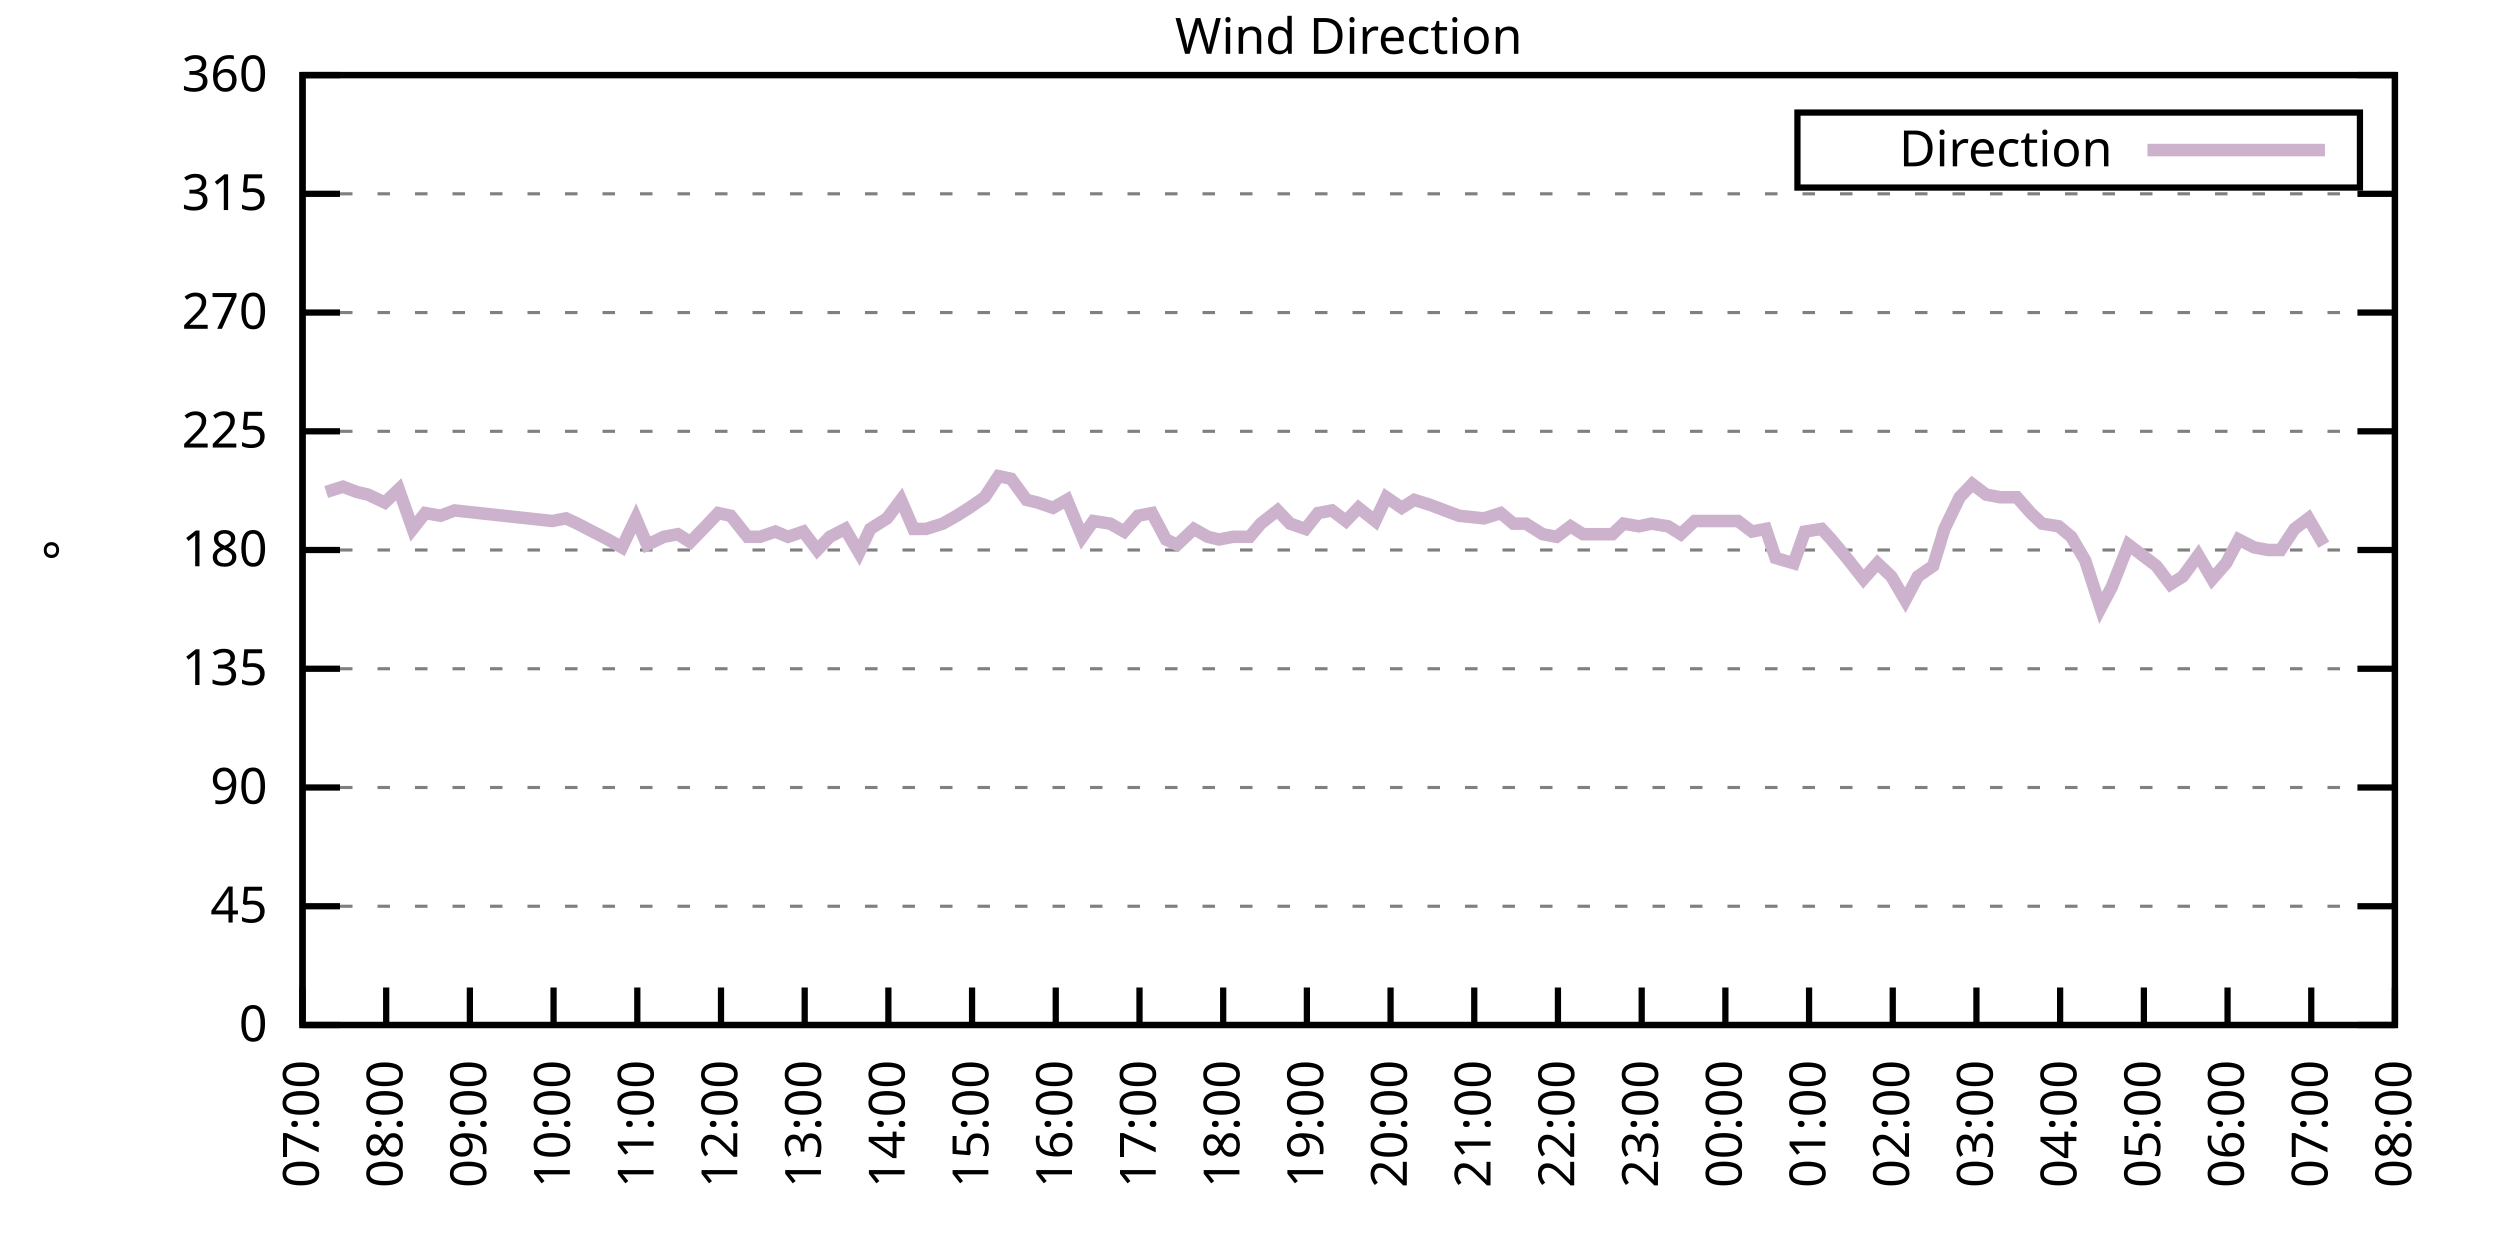
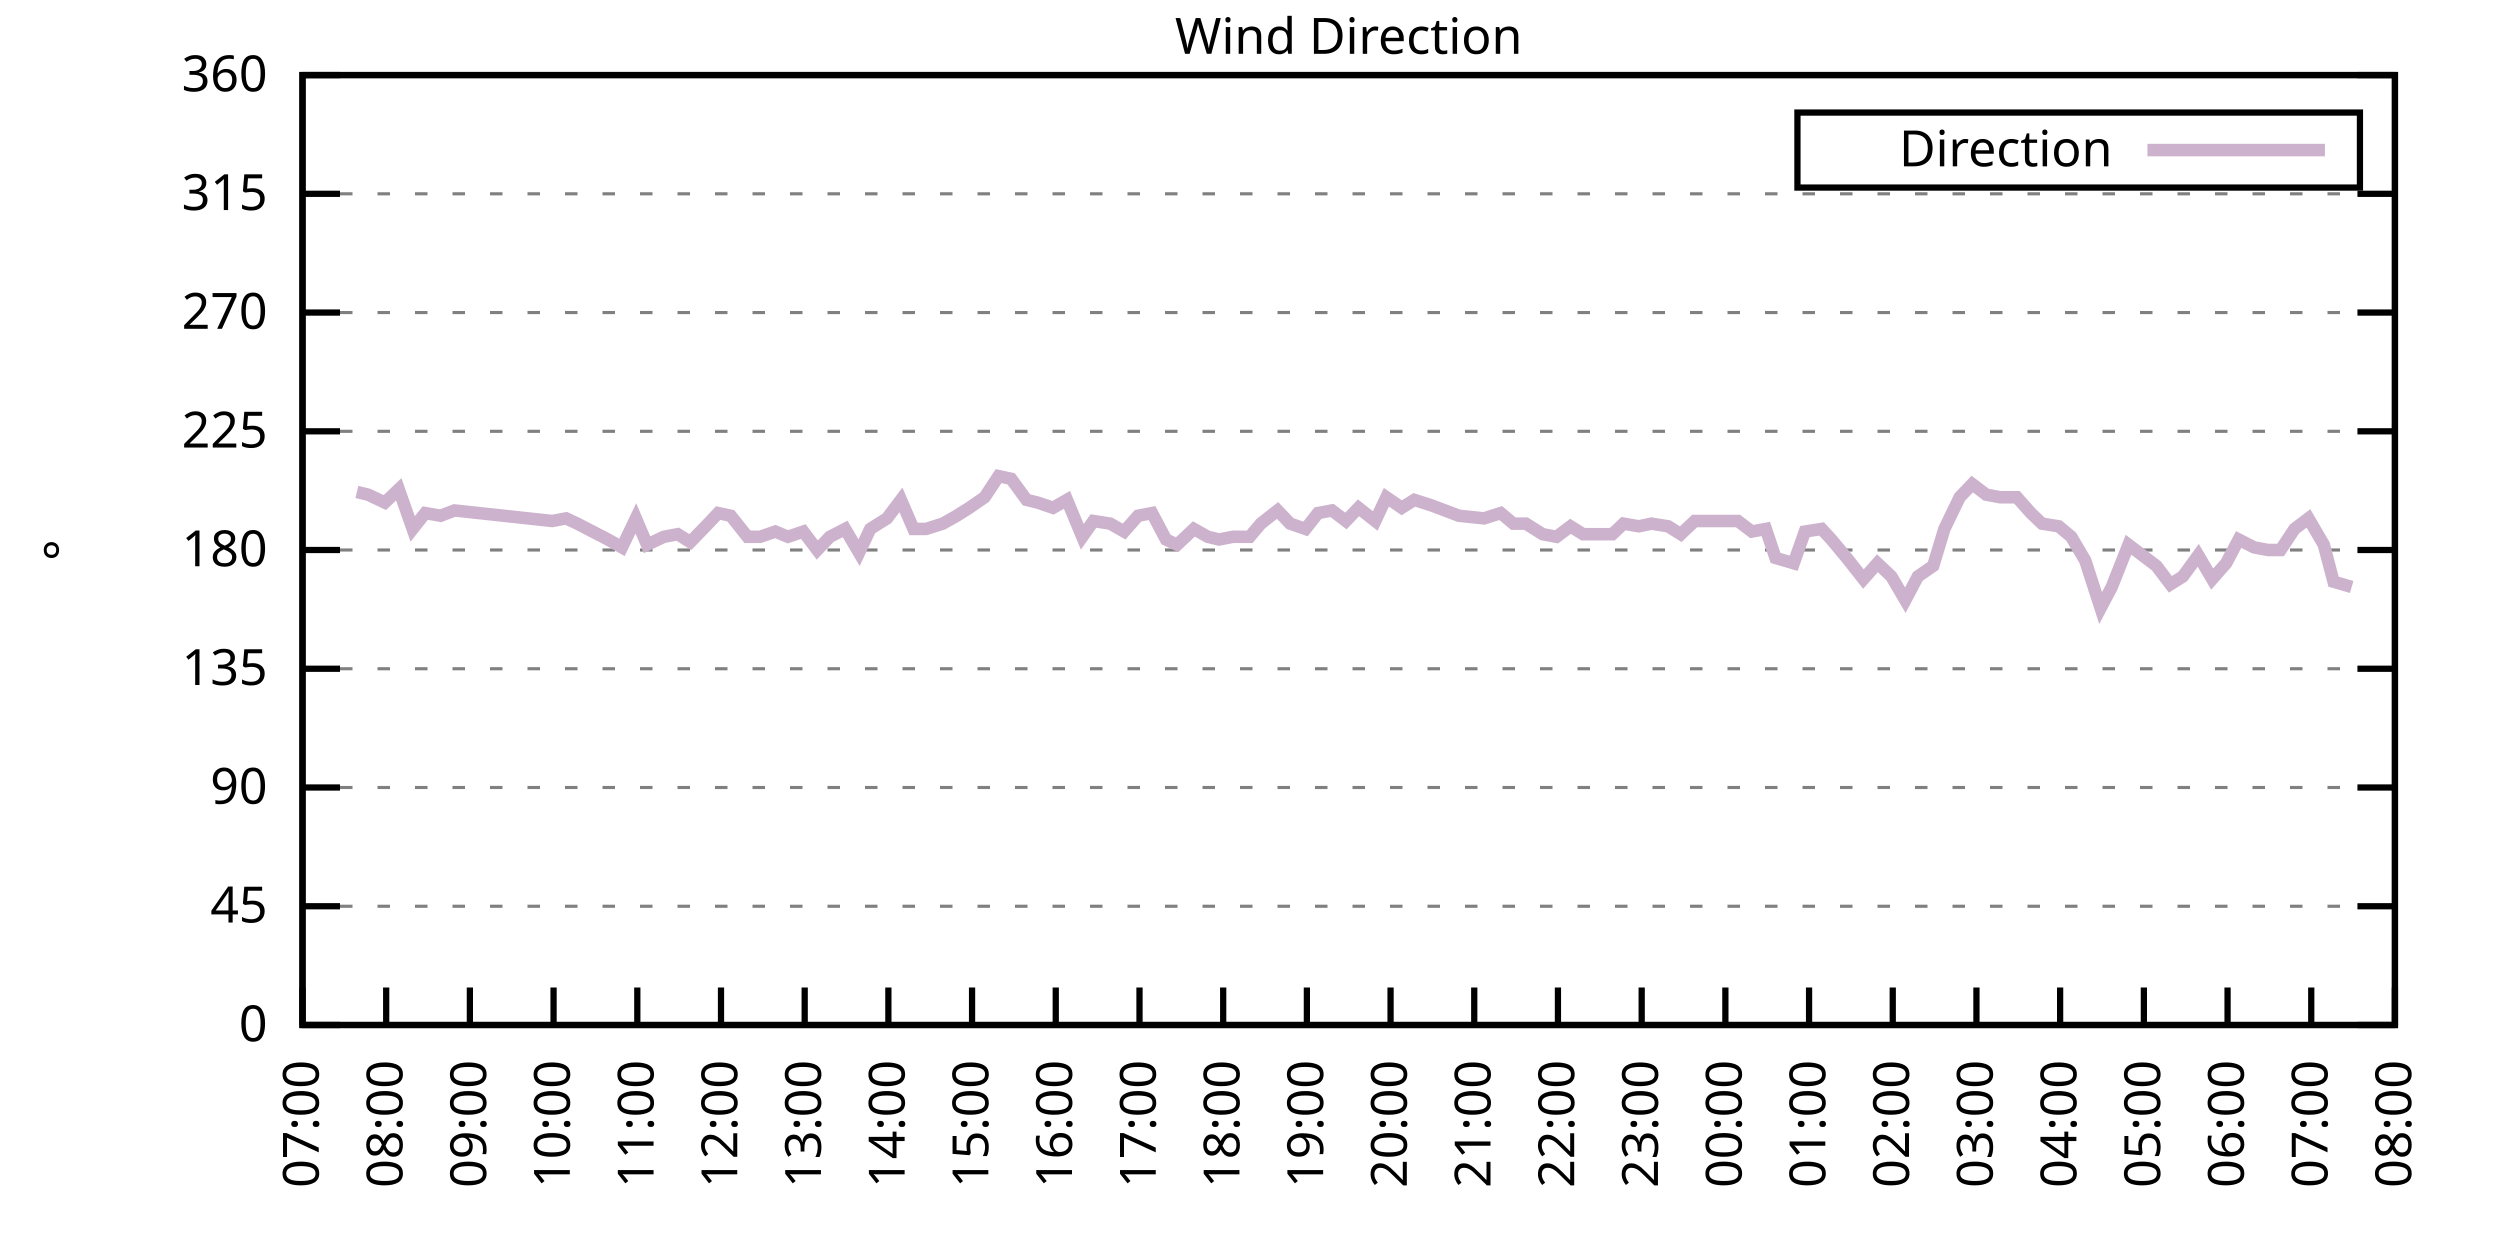
<svg xmlns="http://www.w3.org/2000/svg" xmlns:xlink="http://www.w3.org/1999/xlink" width="400" height="200" viewBox="0 0 400 200">
  <g id="gnuplot_canvas">
    <rect x="0" y="0" width="400" height="200" fill="none" />
    <defs>
      <circle id="gpDot" r="0.5" stroke-width="0.5" stroke="currentColor" />
      <path id="gpPt0" stroke-width="0.333" stroke="currentColor" d="M-1,0 h2 M0,-1 v2" />
      <path id="gpPt1" stroke-width="0.333" stroke="currentColor" d="M-1,-1 L1,1 M1,-1 L-1,1" />
      <path id="gpPt2" stroke-width="0.333" stroke="currentColor" d="M-1,0 L1,0 M0,-1 L0,1 M-1,-1 L1,1 M-1,1 L1,-1" />
      <rect id="gpPt3" stroke-width="0.333" stroke="currentColor" x="-1" y="-1" width="2" height="2" />
      <rect id="gpPt4" stroke-width="0.333" stroke="currentColor" fill="currentColor" x="-1" y="-1" width="2" height="2" />
      <circle id="gpPt5" stroke-width="0.333" stroke="currentColor" cx="0" cy="0" r="1" />
      <use xlink:href="#gpPt5" id="gpPt6" fill="currentColor" stroke="none" />
      <path id="gpPt7" stroke-width="0.333" stroke="currentColor" d="M0,-1.33 L-1.33,0.67 L1.33,0.67 z" />
      <use xlink:href="#gpPt7" id="gpPt8" fill="currentColor" stroke="none" />
      <use xlink:href="#gpPt7" id="gpPt9" stroke="currentColor" transform="rotate(180)" />
      <use xlink:href="#gpPt9" id="gpPt10" fill="currentColor" stroke="none" />
      <use xlink:href="#gpPt3" id="gpPt11" stroke="currentColor" transform="rotate(45)" />
      <use xlink:href="#gpPt11" id="gpPt12" fill="currentColor" stroke="none" />
      <path id="gpPt13" stroke-width="0.333" stroke="currentColor" d="M0,1.330 L1.265,0.411 L0.782,-1.067 L-0.782,-1.076 L-1.265,0.411 z" />
      <use xlink:href="#gpPt13" id="gpPt14" fill="currentColor" stroke="none" />
      <filter id="textbox" filterUnits="objectBoundingBox" x="0" y="0" height="1" width="1">
        <feFlood flood-color="white" flood-opacity="1" result="bgnd" />
        <feComposite in="SourceGraphic" in2="bgnd" operator="atop" />
      </filter>
      <filter id="greybox" filterUnits="objectBoundingBox" x="0" y="0" height="1" width="1">
        <feFlood flood-color="lightgrey" flood-opacity="1" result="grey" />
        <feComposite in="SourceGraphic" in2="grey" operator="atop" />
      </filter>
    </defs>
    <g fill="none" color="white" stroke="currentColor" stroke-width="1.00" stroke-linecap="butt" stroke-linejoin="miter">
</g>
    <g fill="none" color="black" stroke="currentColor" stroke-width="1.00" stroke-linecap="butt" stroke-linejoin="miter">
      <g stroke="none" shape-rendering="crispEdges">
        <polygon fill="rgb(255, 255, 255)" points="48.40,164.00 383.18,164.00 383.18,12.02 48.40,12.02 " />
      </g>
    </g>
    <g fill="none" color="black" stroke="currentColor" stroke-width="1.00" stroke-linecap="butt" stroke-linejoin="miter">
</g>
    <g fill="none" color="black" stroke="black" stroke-width="0.50" stroke-linecap="butt" stroke-linejoin="miter">
</g>
    <g fill="none" color="gray" stroke="currentColor" stroke-width="0.50" stroke-linecap="butt" stroke-linejoin="miter">
      <path stroke="gray" stroke-dasharray="2,4" class="gridline" d="M48.40,164.00 L383.19,164.00  " />
    </g>
    <g fill="none" color="gray" stroke="gray" stroke-width="1.00" stroke-linecap="butt" stroke-linejoin="miter">
</g>
    <g fill="none" color="black" stroke="currentColor" stroke-width="1.00" stroke-linecap="butt" stroke-linejoin="miter">
      <path stroke="black" d="M48.40,164.00 L54.40,164.00 M383.19,164.00 L377.19,164.00  " />
      <g transform="translate(42.80,166.60)" stroke="none" fill="black" font-family="Sans" font-size="8.00" text-anchor="end">
        <text>
          <tspan font-family="Sans"> 0</tspan>
        </text>
      </g>
    </g>
    <g fill="none" color="black" stroke="currentColor" stroke-width="1.00" stroke-linecap="butt" stroke-linejoin="miter">
</g>
    <g fill="none" color="black" stroke="black" stroke-width="0.50" stroke-linecap="butt" stroke-linejoin="miter">
</g>
    <g fill="none" color="gray" stroke="currentColor" stroke-width="0.50" stroke-linecap="butt" stroke-linejoin="miter">
      <path stroke="gray" stroke-dasharray="2,4" class="gridline" d="M48.40,145.00 L383.19,145.00  " />
    </g>
    <g fill="none" color="gray" stroke="gray" stroke-width="1.00" stroke-linecap="butt" stroke-linejoin="miter">
</g>
    <g fill="none" color="black" stroke="currentColor" stroke-width="1.00" stroke-linecap="butt" stroke-linejoin="miter">
      <path stroke="black" d="M48.40,145.00 L54.40,145.00 M383.19,145.00 L377.19,145.00  " />
      <g transform="translate(42.80,147.60)" stroke="none" fill="black" font-family="Sans" font-size="8.00" text-anchor="end">
        <text>
          <tspan font-family="Sans"> 45</tspan>
        </text>
      </g>
    </g>
    <g fill="none" color="black" stroke="currentColor" stroke-width="1.00" stroke-linecap="butt" stroke-linejoin="miter">
</g>
    <g fill="none" color="black" stroke="black" stroke-width="0.50" stroke-linecap="butt" stroke-linejoin="miter">
</g>
    <g fill="none" color="gray" stroke="currentColor" stroke-width="0.50" stroke-linecap="butt" stroke-linejoin="miter">
      <path stroke="gray" stroke-dasharray="2,4" class="gridline" d="M48.40,126.00 L383.19,126.00  " />
    </g>
    <g fill="none" color="gray" stroke="gray" stroke-width="1.00" stroke-linecap="butt" stroke-linejoin="miter">
</g>
    <g fill="none" color="black" stroke="currentColor" stroke-width="1.00" stroke-linecap="butt" stroke-linejoin="miter">
      <path stroke="black" d="M48.40,126.00 L54.40,126.00 M383.19,126.00 L377.19,126.00  " />
      <g transform="translate(42.80,128.60)" stroke="none" fill="black" font-family="Sans" font-size="8.00" text-anchor="end">
        <text>
          <tspan font-family="Sans"> 90</tspan>
        </text>
      </g>
    </g>
    <g fill="none" color="black" stroke="currentColor" stroke-width="1.00" stroke-linecap="butt" stroke-linejoin="miter">
</g>
    <g fill="none" color="black" stroke="black" stroke-width="0.50" stroke-linecap="butt" stroke-linejoin="miter">
</g>
    <g fill="none" color="gray" stroke="currentColor" stroke-width="0.50" stroke-linecap="butt" stroke-linejoin="miter">
      <path stroke="gray" stroke-dasharray="2,4" class="gridline" d="M48.40,107.00 L383.19,107.00  " />
    </g>
    <g fill="none" color="gray" stroke="gray" stroke-width="1.00" stroke-linecap="butt" stroke-linejoin="miter">
</g>
    <g fill="none" color="black" stroke="currentColor" stroke-width="1.00" stroke-linecap="butt" stroke-linejoin="miter">
      <path stroke="black" d="M48.40,107.00 L54.40,107.00 M383.19,107.00 L377.19,107.00  " />
      <g transform="translate(42.80,109.60)" stroke="none" fill="black" font-family="Sans" font-size="8.00" text-anchor="end">
        <text>
          <tspan font-family="Sans"> 135</tspan>
        </text>
      </g>
    </g>
    <g fill="none" color="black" stroke="currentColor" stroke-width="1.00" stroke-linecap="butt" stroke-linejoin="miter">
</g>
    <g fill="none" color="black" stroke="black" stroke-width="0.50" stroke-linecap="butt" stroke-linejoin="miter">
</g>
    <g fill="none" color="gray" stroke="currentColor" stroke-width="0.50" stroke-linecap="butt" stroke-linejoin="miter">
      <path stroke="gray" stroke-dasharray="2,4" class="gridline" d="M48.40,88.00 L383.19,88.00  " />
    </g>
    <g fill="none" color="gray" stroke="gray" stroke-width="1.00" stroke-linecap="butt" stroke-linejoin="miter">
</g>
    <g fill="none" color="black" stroke="currentColor" stroke-width="1.00" stroke-linecap="butt" stroke-linejoin="miter">
      <path stroke="black" d="M48.40,88.00 L54.40,88.00 M383.19,88.00 L377.19,88.00  " />
      <g transform="translate(42.80,90.60)" stroke="none" fill="black" font-family="Sans" font-size="8.00" text-anchor="end">
        <text>
          <tspan font-family="Sans"> 180</tspan>
        </text>
      </g>
    </g>
    <g fill="none" color="black" stroke="currentColor" stroke-width="1.00" stroke-linecap="butt" stroke-linejoin="miter">
</g>
    <g fill="none" color="black" stroke="black" stroke-width="0.50" stroke-linecap="butt" stroke-linejoin="miter">
</g>
    <g fill="none" color="gray" stroke="currentColor" stroke-width="0.50" stroke-linecap="butt" stroke-linejoin="miter">
      <path stroke="gray" stroke-dasharray="2,4" class="gridline" d="M48.40,69.01 L383.19,69.01  " />
    </g>
    <g fill="none" color="gray" stroke="gray" stroke-width="1.00" stroke-linecap="butt" stroke-linejoin="miter">
</g>
    <g fill="none" color="black" stroke="currentColor" stroke-width="1.00" stroke-linecap="butt" stroke-linejoin="miter">
      <path stroke="black" d="M48.40,69.01 L54.40,69.01 M383.19,69.01 L377.19,69.01  " />
      <g transform="translate(42.80,71.61)" stroke="none" fill="black" font-family="Sans" font-size="8.00" text-anchor="end">
        <text>
          <tspan font-family="Sans"> 225</tspan>
        </text>
      </g>
    </g>
    <g fill="none" color="black" stroke="currentColor" stroke-width="1.00" stroke-linecap="butt" stroke-linejoin="miter">
</g>
    <g fill="none" color="black" stroke="black" stroke-width="0.50" stroke-linecap="butt" stroke-linejoin="miter">
</g>
    <g fill="none" color="gray" stroke="currentColor" stroke-width="0.50" stroke-linecap="butt" stroke-linejoin="miter">
      <path stroke="gray" stroke-dasharray="2,4" class="gridline" d="M48.40,50.01 L383.19,50.01  " />
    </g>
    <g fill="none" color="gray" stroke="gray" stroke-width="1.00" stroke-linecap="butt" stroke-linejoin="miter">
</g>
    <g fill="none" color="black" stroke="currentColor" stroke-width="1.00" stroke-linecap="butt" stroke-linejoin="miter">
      <path stroke="black" d="M48.40,50.01 L54.40,50.01 M383.19,50.01 L377.19,50.01  " />
      <g transform="translate(42.80,52.61)" stroke="none" fill="black" font-family="Sans" font-size="8.00" text-anchor="end">
        <text>
          <tspan font-family="Sans"> 270</tspan>
        </text>
      </g>
    </g>
    <g fill="none" color="black" stroke="currentColor" stroke-width="1.00" stroke-linecap="butt" stroke-linejoin="miter">
</g>
    <g fill="none" color="black" stroke="black" stroke-width="0.50" stroke-linecap="butt" stroke-linejoin="miter">
</g>
    <g fill="none" color="gray" stroke="currentColor" stroke-width="0.50" stroke-linecap="butt" stroke-linejoin="miter">
      <path stroke="gray" stroke-dasharray="2,4" class="gridline" d="M48.40,31.01 L383.19,31.01  " />
    </g>
    <g fill="none" color="gray" stroke="gray" stroke-width="1.00" stroke-linecap="butt" stroke-linejoin="miter">
</g>
    <g fill="none" color="black" stroke="currentColor" stroke-width="1.00" stroke-linecap="butt" stroke-linejoin="miter">
      <path stroke="black" d="M48.40,31.01 L54.40,31.01 M383.19,31.01 L377.19,31.01  " />
      <g transform="translate(42.80,33.61)" stroke="none" fill="black" font-family="Sans" font-size="8.00" text-anchor="end">
        <text>
          <tspan font-family="Sans"> 315</tspan>
        </text>
      </g>
    </g>
    <g fill="none" color="black" stroke="currentColor" stroke-width="1.00" stroke-linecap="butt" stroke-linejoin="miter">
</g>
    <g fill="none" color="black" stroke="black" stroke-width="0.50" stroke-linecap="butt" stroke-linejoin="miter">
</g>
    <g fill="none" color="gray" stroke="currentColor" stroke-width="0.50" stroke-linecap="butt" stroke-linejoin="miter">
      <path stroke="gray" stroke-dasharray="2,4" class="gridline" d="M48.40,12.01 L383.19,12.01  " />
    </g>
    <g fill="none" color="gray" stroke="gray" stroke-width="1.00" stroke-linecap="butt" stroke-linejoin="miter">
</g>
    <g fill="none" color="black" stroke="currentColor" stroke-width="1.00" stroke-linecap="butt" stroke-linejoin="miter">
      <path stroke="black" d="M48.40,12.01 L54.40,12.01 M383.19,12.01 L377.19,12.01  " />
      <g transform="translate(42.80,14.61)" stroke="none" fill="black" font-family="Sans" font-size="8.00" text-anchor="end">
        <text>
          <tspan font-family="Sans"> 360</tspan>
        </text>
      </g>
    </g>
    <g fill="none" color="black" stroke="currentColor" stroke-width="1.00" stroke-linecap="butt" stroke-linejoin="miter">
      <path stroke="black" d="M48.40,164.00 L48.40,158.00  " />
      <g transform="translate(51.00,169.60) rotate(270.00)" stroke="none" fill="black" font-family="Sans" font-size="8.00" text-anchor="end">
        <text>
          <tspan font-family="Sans">07:00</tspan>
        </text>
      </g>
    </g>
    <g fill="none" color="black" stroke="currentColor" stroke-width="1.00" stroke-linecap="butt" stroke-linejoin="miter">
      <path stroke="black" d="M61.79,164.00 L61.79,158.00  " />
      <g transform="translate(64.39,169.60) rotate(270.00)" stroke="none" fill="black" font-family="Sans" font-size="8.00" text-anchor="end">
        <text>
          <tspan font-family="Sans">08:00</tspan>
        </text>
      </g>
    </g>
    <g fill="none" color="black" stroke="currentColor" stroke-width="1.00" stroke-linecap="butt" stroke-linejoin="miter">
      <path stroke="black" d="M75.18,164.00 L75.18,158.00  " />
      <g transform="translate(77.78,169.60) rotate(270.00)" stroke="none" fill="black" font-family="Sans" font-size="8.00" text-anchor="end">
        <text>
          <tspan font-family="Sans">09:00</tspan>
        </text>
      </g>
    </g>
    <g fill="none" color="black" stroke="currentColor" stroke-width="1.00" stroke-linecap="butt" stroke-linejoin="miter">
      <path stroke="black" d="M88.57,164.00 L88.57,158.00  " />
      <g transform="translate(91.17,169.60) rotate(270.00)" stroke="none" fill="black" font-family="Sans" font-size="8.00" text-anchor="end">
        <text>
          <tspan font-family="Sans">10:00</tspan>
        </text>
      </g>
    </g>
    <g fill="none" color="black" stroke="currentColor" stroke-width="1.00" stroke-linecap="butt" stroke-linejoin="miter">
      <path stroke="black" d="M101.97,164.00 L101.97,158.00  " />
      <g transform="translate(104.57,169.60) rotate(270.00)" stroke="none" fill="black" font-family="Sans" font-size="8.00" text-anchor="end">
        <text>
          <tspan font-family="Sans">11:00</tspan>
        </text>
      </g>
    </g>
    <g fill="none" color="black" stroke="currentColor" stroke-width="1.00" stroke-linecap="butt" stroke-linejoin="miter">
      <path stroke="black" d="M115.36,164.00 L115.36,158.00  " />
      <g transform="translate(117.96,169.60) rotate(270.00)" stroke="none" fill="black" font-family="Sans" font-size="8.00" text-anchor="end">
        <text>
          <tspan font-family="Sans">12:00</tspan>
        </text>
      </g>
    </g>
    <g fill="none" color="black" stroke="currentColor" stroke-width="1.00" stroke-linecap="butt" stroke-linejoin="miter">
      <path stroke="black" d="M128.75,164.00 L128.75,158.00  " />
      <g transform="translate(131.35,169.60) rotate(270.00)" stroke="none" fill="black" font-family="Sans" font-size="8.00" text-anchor="end">
        <text>
          <tspan font-family="Sans">13:00</tspan>
        </text>
      </g>
    </g>
    <g fill="none" color="black" stroke="currentColor" stroke-width="1.00" stroke-linecap="butt" stroke-linejoin="miter">
      <path stroke="black" d="M142.14,164.00 L142.14,158.00  " />
      <g transform="translate(144.74,169.60) rotate(270.00)" stroke="none" fill="black" font-family="Sans" font-size="8.00" text-anchor="end">
        <text>
          <tspan font-family="Sans">14:00</tspan>
        </text>
      </g>
    </g>
    <g fill="none" color="black" stroke="currentColor" stroke-width="1.00" stroke-linecap="butt" stroke-linejoin="miter">
      <path stroke="black" d="M155.53,164.00 L155.53,158.00  " />
      <g transform="translate(158.13,169.60) rotate(270.00)" stroke="none" fill="black" font-family="Sans" font-size="8.00" text-anchor="end">
        <text>
          <tspan font-family="Sans">15:00</tspan>
        </text>
      </g>
    </g>
    <g fill="none" color="black" stroke="currentColor" stroke-width="1.00" stroke-linecap="butt" stroke-linejoin="miter">
      <path stroke="black" d="M168.92,164.00 L168.92,158.00  " />
      <g transform="translate(171.52,169.60) rotate(270.00)" stroke="none" fill="black" font-family="Sans" font-size="8.00" text-anchor="end">
        <text>
          <tspan font-family="Sans">16:00</tspan>
        </text>
      </g>
    </g>
    <g fill="none" color="black" stroke="currentColor" stroke-width="1.00" stroke-linecap="butt" stroke-linejoin="miter">
      <path stroke="black" d="M182.32,164.00 L182.32,158.00  " />
      <g transform="translate(184.92,169.60) rotate(270.00)" stroke="none" fill="black" font-family="Sans" font-size="8.00" text-anchor="end">
        <text>
          <tspan font-family="Sans">17:00</tspan>
        </text>
      </g>
    </g>
    <g fill="none" color="black" stroke="currentColor" stroke-width="1.00" stroke-linecap="butt" stroke-linejoin="miter">
      <path stroke="black" d="M195.71,164.00 L195.71,158.00  " />
      <g transform="translate(198.31,169.60) rotate(270.00)" stroke="none" fill="black" font-family="Sans" font-size="8.00" text-anchor="end">
        <text>
          <tspan font-family="Sans">18:00</tspan>
        </text>
      </g>
    </g>
    <g fill="none" color="black" stroke="currentColor" stroke-width="1.00" stroke-linecap="butt" stroke-linejoin="miter">
      <path stroke="black" d="M209.10,164.00 L209.10,158.00  " />
      <g transform="translate(211.70,169.60) rotate(270.00)" stroke="none" fill="black" font-family="Sans" font-size="8.00" text-anchor="end">
        <text>
          <tspan font-family="Sans">19:00</tspan>
        </text>
      </g>
    </g>
    <g fill="none" color="black" stroke="currentColor" stroke-width="1.00" stroke-linecap="butt" stroke-linejoin="miter">
      <path stroke="black" d="M222.49,164.00 L222.49,158.00  " />
      <g transform="translate(225.09,169.60) rotate(270.00)" stroke="none" fill="black" font-family="Sans" font-size="8.00" text-anchor="end">
        <text>
          <tspan font-family="Sans">20:00</tspan>
        </text>
      </g>
    </g>
    <g fill="none" color="black" stroke="currentColor" stroke-width="1.00" stroke-linecap="butt" stroke-linejoin="miter">
      <path stroke="black" d="M235.88,164.00 L235.88,158.00  " />
      <g transform="translate(238.48,169.60) rotate(270.00)" stroke="none" fill="black" font-family="Sans" font-size="8.00" text-anchor="end">
        <text>
          <tspan font-family="Sans">21:00</tspan>
        </text>
      </g>
    </g>
    <g fill="none" color="black" stroke="currentColor" stroke-width="1.00" stroke-linecap="butt" stroke-linejoin="miter">
      <path stroke="black" d="M249.27,164.00 L249.27,158.00  " />
      <g transform="translate(251.87,169.60) rotate(270.00)" stroke="none" fill="black" font-family="Sans" font-size="8.00" text-anchor="end">
        <text>
          <tspan font-family="Sans">22:00</tspan>
        </text>
      </g>
    </g>
    <g fill="none" color="black" stroke="currentColor" stroke-width="1.00" stroke-linecap="butt" stroke-linejoin="miter">
      <path stroke="black" d="M262.67,164.00 L262.67,158.00  " />
      <g transform="translate(265.27,169.60) rotate(270.00)" stroke="none" fill="black" font-family="Sans" font-size="8.00" text-anchor="end">
        <text>
          <tspan font-family="Sans">23:00</tspan>
        </text>
      </g>
    </g>
    <g fill="none" color="black" stroke="currentColor" stroke-width="1.00" stroke-linecap="butt" stroke-linejoin="miter">
      <path stroke="black" d="M276.06,164.00 L276.06,158.00  " />
      <g transform="translate(278.66,169.60) rotate(270.00)" stroke="none" fill="black" font-family="Sans" font-size="8.00" text-anchor="end">
        <text>
          <tspan font-family="Sans">00:00</tspan>
        </text>
      </g>
    </g>
    <g fill="none" color="black" stroke="currentColor" stroke-width="1.00" stroke-linecap="butt" stroke-linejoin="miter">
      <path stroke="black" d="M289.45,164.00 L289.45,158.00  " />
      <g transform="translate(292.05,169.60) rotate(270.00)" stroke="none" fill="black" font-family="Sans" font-size="8.00" text-anchor="end">
        <text>
          <tspan font-family="Sans">01:00</tspan>
        </text>
      </g>
    </g>
    <g fill="none" color="black" stroke="currentColor" stroke-width="1.00" stroke-linecap="butt" stroke-linejoin="miter">
      <path stroke="black" d="M302.84,164.00 L302.84,158.00  " />
      <g transform="translate(305.44,169.60) rotate(270.00)" stroke="none" fill="black" font-family="Sans" font-size="8.00" text-anchor="end">
        <text>
          <tspan font-family="Sans">02:00</tspan>
        </text>
      </g>
    </g>
    <g fill="none" color="black" stroke="currentColor" stroke-width="1.00" stroke-linecap="butt" stroke-linejoin="miter">
      <path stroke="black" d="M316.23,164.00 L316.23,158.00  " />
      <g transform="translate(318.83,169.60) rotate(270.00)" stroke="none" fill="black" font-family="Sans" font-size="8.00" text-anchor="end">
        <text>
          <tspan font-family="Sans">03:00</tspan>
        </text>
      </g>
    </g>
    <g fill="none" color="black" stroke="currentColor" stroke-width="1.00" stroke-linecap="butt" stroke-linejoin="miter">
      <path stroke="black" d="M329.62,164.00 L329.62,158.00  " />
      <g transform="translate(332.22,169.60) rotate(270.00)" stroke="none" fill="black" font-family="Sans" font-size="8.00" text-anchor="end">
        <text>
          <tspan font-family="Sans">04:00</tspan>
        </text>
      </g>
    </g>
    <g fill="none" color="black" stroke="currentColor" stroke-width="1.00" stroke-linecap="butt" stroke-linejoin="miter">
      <path stroke="black" d="M343.02,164.00 L343.02,158.00  " />
      <g transform="translate(345.62,169.60) rotate(270.00)" stroke="none" fill="black" font-family="Sans" font-size="8.00" text-anchor="end">
        <text>
          <tspan font-family="Sans">05:00</tspan>
        </text>
      </g>
    </g>
    <g fill="none" color="black" stroke="currentColor" stroke-width="1.00" stroke-linecap="butt" stroke-linejoin="miter">
      <path stroke="black" d="M356.41,164.00 L356.41,158.00  " />
      <g transform="translate(359.01,169.60) rotate(270.00)" stroke="none" fill="black" font-family="Sans" font-size="8.00" text-anchor="end">
        <text>
          <tspan font-family="Sans">06:00</tspan>
        </text>
      </g>
    </g>
    <g fill="none" color="black" stroke="currentColor" stroke-width="1.00" stroke-linecap="butt" stroke-linejoin="miter">
      <path stroke="black" d="M369.80,164.00 L369.80,158.00  " />
      <g transform="translate(372.40,169.60) rotate(270.00)" stroke="none" fill="black" font-family="Sans" font-size="8.00" text-anchor="end">
        <text>
          <tspan font-family="Sans">07:00</tspan>
        </text>
      </g>
    </g>
    <g fill="none" color="black" stroke="currentColor" stroke-width="1.00" stroke-linecap="butt" stroke-linejoin="miter">
      <path stroke="black" d="M383.19,164.00 L383.19,158.00  " />
      <g transform="translate(385.79,169.60) rotate(270.00)" stroke="none" fill="black" font-family="Sans" font-size="8.00" text-anchor="end">
        <text>
          <tspan font-family="Sans">08:00</tspan>
        </text>
      </g>
    </g>
    <g fill="none" color="black" stroke="currentColor" stroke-width="1.00" stroke-linecap="butt" stroke-linejoin="miter">
</g>
    <g fill="none" color="black" stroke="currentColor" stroke-width="1.00" stroke-linecap="butt" stroke-linejoin="miter">
      <path stroke="black" d="M48.40,12.01 L48.40,164.00 L383.19,164.00 L383.19,12.01 L48.40,12.01 Z  " />
    </g>
    <g fill="none" color="black" stroke="currentColor" stroke-width="1.00" stroke-linecap="butt" stroke-linejoin="miter">
</g>
    <g fill="none" color="black" stroke="currentColor" stroke-width="1.00" stroke-linecap="butt" stroke-linejoin="miter">
      <path stroke="black" d="M287.59,30.01 L287.59,18.01 L377.59,18.01 L377.59,30.01 L287.59,30.01 Z  " />
    </g>
    <g id="Wind_direction_plot_1">
      <g fill="none" color="white" stroke="black" stroke-width="2.00" stroke-linecap="butt" stroke-linejoin="miter">
</g>
      <g fill="none" color="black" stroke="currentColor" stroke-width="2.00" stroke-linecap="butt" stroke-linejoin="miter">
        <g transform="translate(337.99,26.61)" stroke="none" fill="black" font-family="Sans" font-size="8.00" text-anchor="end">
          <text>
            <tspan font-family="Sans">Direction</tspan>
          </text>
        </g>
      </g>
      <g fill="none" color="black" stroke="currentColor" stroke-width="2.00" stroke-linecap="butt" stroke-linejoin="miter">
-         <path stroke="rgb(204, 178, 204)" d="M343.59,24.01 L371.99,24.01 M52.19,78.72 L54.87,77.87 L57.10,78.72 L58.89,79.14 L61.57,80.41 L63.80,78.29   L66.03,84.63 L68.04,82.09 L70.50,82.52 L72.73,81.67 L88.35,83.36 L90.58,82.94 L92.37,83.78 L94.82,85.05   L97.28,86.32 L99.51,87.58 L101.74,82.94 L103.53,87.16 L106.21,85.89 L108.44,85.47 L110.45,86.74 L112.90,84.21   L114.91,82.09 L116.92,82.52 L119.60,85.89 L121.61,85.89 L124.06,85.05 L126.07,85.89 L128.53,85.05 L130.76,88.00   L132.77,85.89 L135.22,84.63 L137.45,88.43 L139.24,84.63 L141.92,82.94 L144.15,79.98 L146.16,84.63 L148.17,84.63   L150.85,83.78 L153.08,82.52 L155.09,81.25 L157.54,79.56 L159.77,76.18 L161.78,76.61 L164.24,79.98 L166.02,80.41   L168.48,81.25 L170.71,79.98 L173.17,85.89 L174.95,83.36 L177.63,83.78 L179.86,85.05 L182.09,82.52 L184.32,82.09   L186.56,86.32 L188.34,87.16 L191.02,84.63 L193.25,85.89 L195.04,86.32 L197.27,85.89 L199.95,85.89 L201.73,83.78   L204.41,81.67 L206.42,83.78 L208.88,84.63 L210.88,82.09 L213.12,81.67 L215.35,83.36 L217.36,81.25 L220.04,83.36   L221.82,79.56 L224.28,81.25 L226.29,79.98 L228.96,80.83 L233.43,82.52 L237.44,82.94 L240.12,82.09 L242.13,83.78   L244.14,83.78 L246.82,85.47 L249.05,85.89 L251.28,84.21 L253.29,85.47 L255.75,85.47 L257.98,85.47 L259.76,83.78   L262.22,84.21 L264.23,83.78 L266.91,84.21 L268.92,85.47 L271.15,83.36 L273.60,83.36 L275.39,83.36 L278.07,83.36   L280.30,85.05 L282.53,84.63 L284.09,89.27 L286.99,90.12 L288.78,85.05 L291.46,84.63 L293.02,86.32 L295.48,89.27   L298.15,92.65 L300.39,90.12 L302.62,92.23 L304.85,96.03 L306.86,92.23 L309.31,90.54 L311.10,84.63 L313.55,79.56   L315.56,77.45 L317.79,79.14 L320.03,79.56 L322.70,79.56 L324.94,82.09 L326.72,83.78 L329.40,84.21 L331.41,85.89   L333.64,89.69 L336.10,97.29 L337.88,93.92 L340.56,87.16 L345.02,90.54 L347.26,93.49 L349.26,92.23 L351.72,88.85   L353.95,92.65 L356.18,90.12 L358.19,86.32 L360.65,87.58 L362.88,88.00 L364.89,88.00 L367.12,84.63 L369.35,82.94   L371.81,87.16  " />
+         <path stroke="rgb(204, 178, 204)" d="M343.59,24.01 L371.99,24.01 M57.10,78.72 L58.89,79.14 L61.57,80.41 L63.80,78.29 L66.03,84.63 L68.04,82.09   L70.50,82.52 L72.73,81.67 L88.35,83.36 L90.58,82.94 L92.37,83.78 L94.82,85.05 L97.28,86.32 L99.51,87.58   L101.74,82.94 L103.53,87.16 L106.21,85.89 L108.44,85.47 L110.45,86.74 L112.90,84.21 L114.91,82.09 L116.92,82.52   L119.60,85.89 L121.61,85.89 L124.06,85.05 L126.07,85.89 L128.53,85.05 L130.76,88.00 L132.77,85.89 L135.22,84.63   L137.45,88.43 L139.24,84.63 L141.92,82.94 L144.15,79.98 L146.16,84.63 L148.17,84.63 L150.85,83.78 L153.08,82.52   L155.09,81.25 L157.54,79.56 L159.77,76.18 L161.78,76.61 L164.24,79.98 L166.02,80.41 L168.48,81.25 L170.71,79.98   L173.17,85.89 L174.95,83.36 L177.63,83.78 L179.86,85.05 L182.09,82.52 L184.32,82.09 L186.56,86.32 L188.34,87.16   L191.02,84.63 L193.25,85.89 L195.04,86.32 L197.27,85.89 L199.95,85.89 L201.73,83.78 L204.41,81.67 L206.42,83.78   L208.88,84.63 L210.88,82.09 L213.12,81.67 L215.35,83.36 L217.36,81.25 L220.04,83.36 L221.82,79.56 L224.28,81.25   L226.29,79.98 L228.96,80.83 L233.43,82.52 L237.44,82.94 L240.12,82.09 L242.13,83.78 L244.14,83.78 L246.82,85.47   L249.05,85.89 L251.28,84.21 L253.29,85.47 L255.75,85.47 L257.98,85.47 L259.76,83.78 L262.22,84.21 L264.23,83.78   L266.91,84.21 L268.92,85.47 L271.15,83.36 L273.60,83.36 L275.39,83.36 L278.07,83.36 L280.30,85.05 L282.53,84.63   L284.09,89.27 L286.99,90.12 L288.78,85.05 L291.46,84.63 L293.02,86.32 L295.48,89.27 L298.15,92.65 L300.39,90.12   L302.62,92.23 L304.85,96.03 L306.86,92.23 L309.31,90.54 L311.10,84.63 L313.55,79.56 L315.56,77.45 L317.79,79.14   L320.03,79.56 L322.70,79.56 L324.94,82.09 L326.72,83.78 L329.40,84.21 L331.41,85.89 L333.64,89.69 L336.10,97.29   L337.88,93.92 L340.56,87.16 L345.02,90.54 L347.26,93.49 L349.26,92.23 L351.72,88.85 L353.95,92.65 L356.18,90.12   L358.19,86.32 L360.65,87.58 L362.88,88.00 L364.89,88.00 L367.12,84.63 L369.35,82.94 L371.81,87.16 L373.37,93.07   L376.27,93.92  " />
      </g>
    </g>
    <g fill="none" color="black" stroke="currentColor" stroke-width="2.00" stroke-linecap="butt" stroke-linejoin="miter">
</g>
    <g fill="none" color="black" stroke="black" stroke-width="1.00" stroke-linecap="butt" stroke-linejoin="miter">
</g>
    <g fill="none" color="black" stroke="currentColor" stroke-width="1.00" stroke-linecap="butt" stroke-linejoin="miter">
      <path stroke="black" d="M48.40,12.01 L48.40,164.00 L383.19,164.00 L383.19,12.01 L48.40,12.01 Z  " />
      <g transform="translate(12.80,88.01) rotate(270.00)" stroke="none" fill="black" font-family="Sans" font-size="8.00" text-anchor="middle">
        <text>
          <tspan font-family="Sans">°</tspan>
        </text>
      </g>
    </g>
    <g fill="none" color="black" stroke="currentColor" stroke-width="1.00" stroke-linecap="butt" stroke-linejoin="miter">
</g>
    <g fill="none" color="black" stroke="currentColor" stroke-width="1.00" stroke-linecap="butt" stroke-linejoin="miter">
      <g transform="translate(215.79,8.61)" stroke="none" fill="black" font-family="Sans" font-size="8.00" text-anchor="middle">
        <text>
          <tspan font-family="Sans">Wind Direction</tspan>
        </text>
      </g>
    </g>
    <g fill="none" color="black" stroke="currentColor" stroke-width="1.00" stroke-linecap="butt" stroke-linejoin="miter">
</g>
  </g>
</svg>
